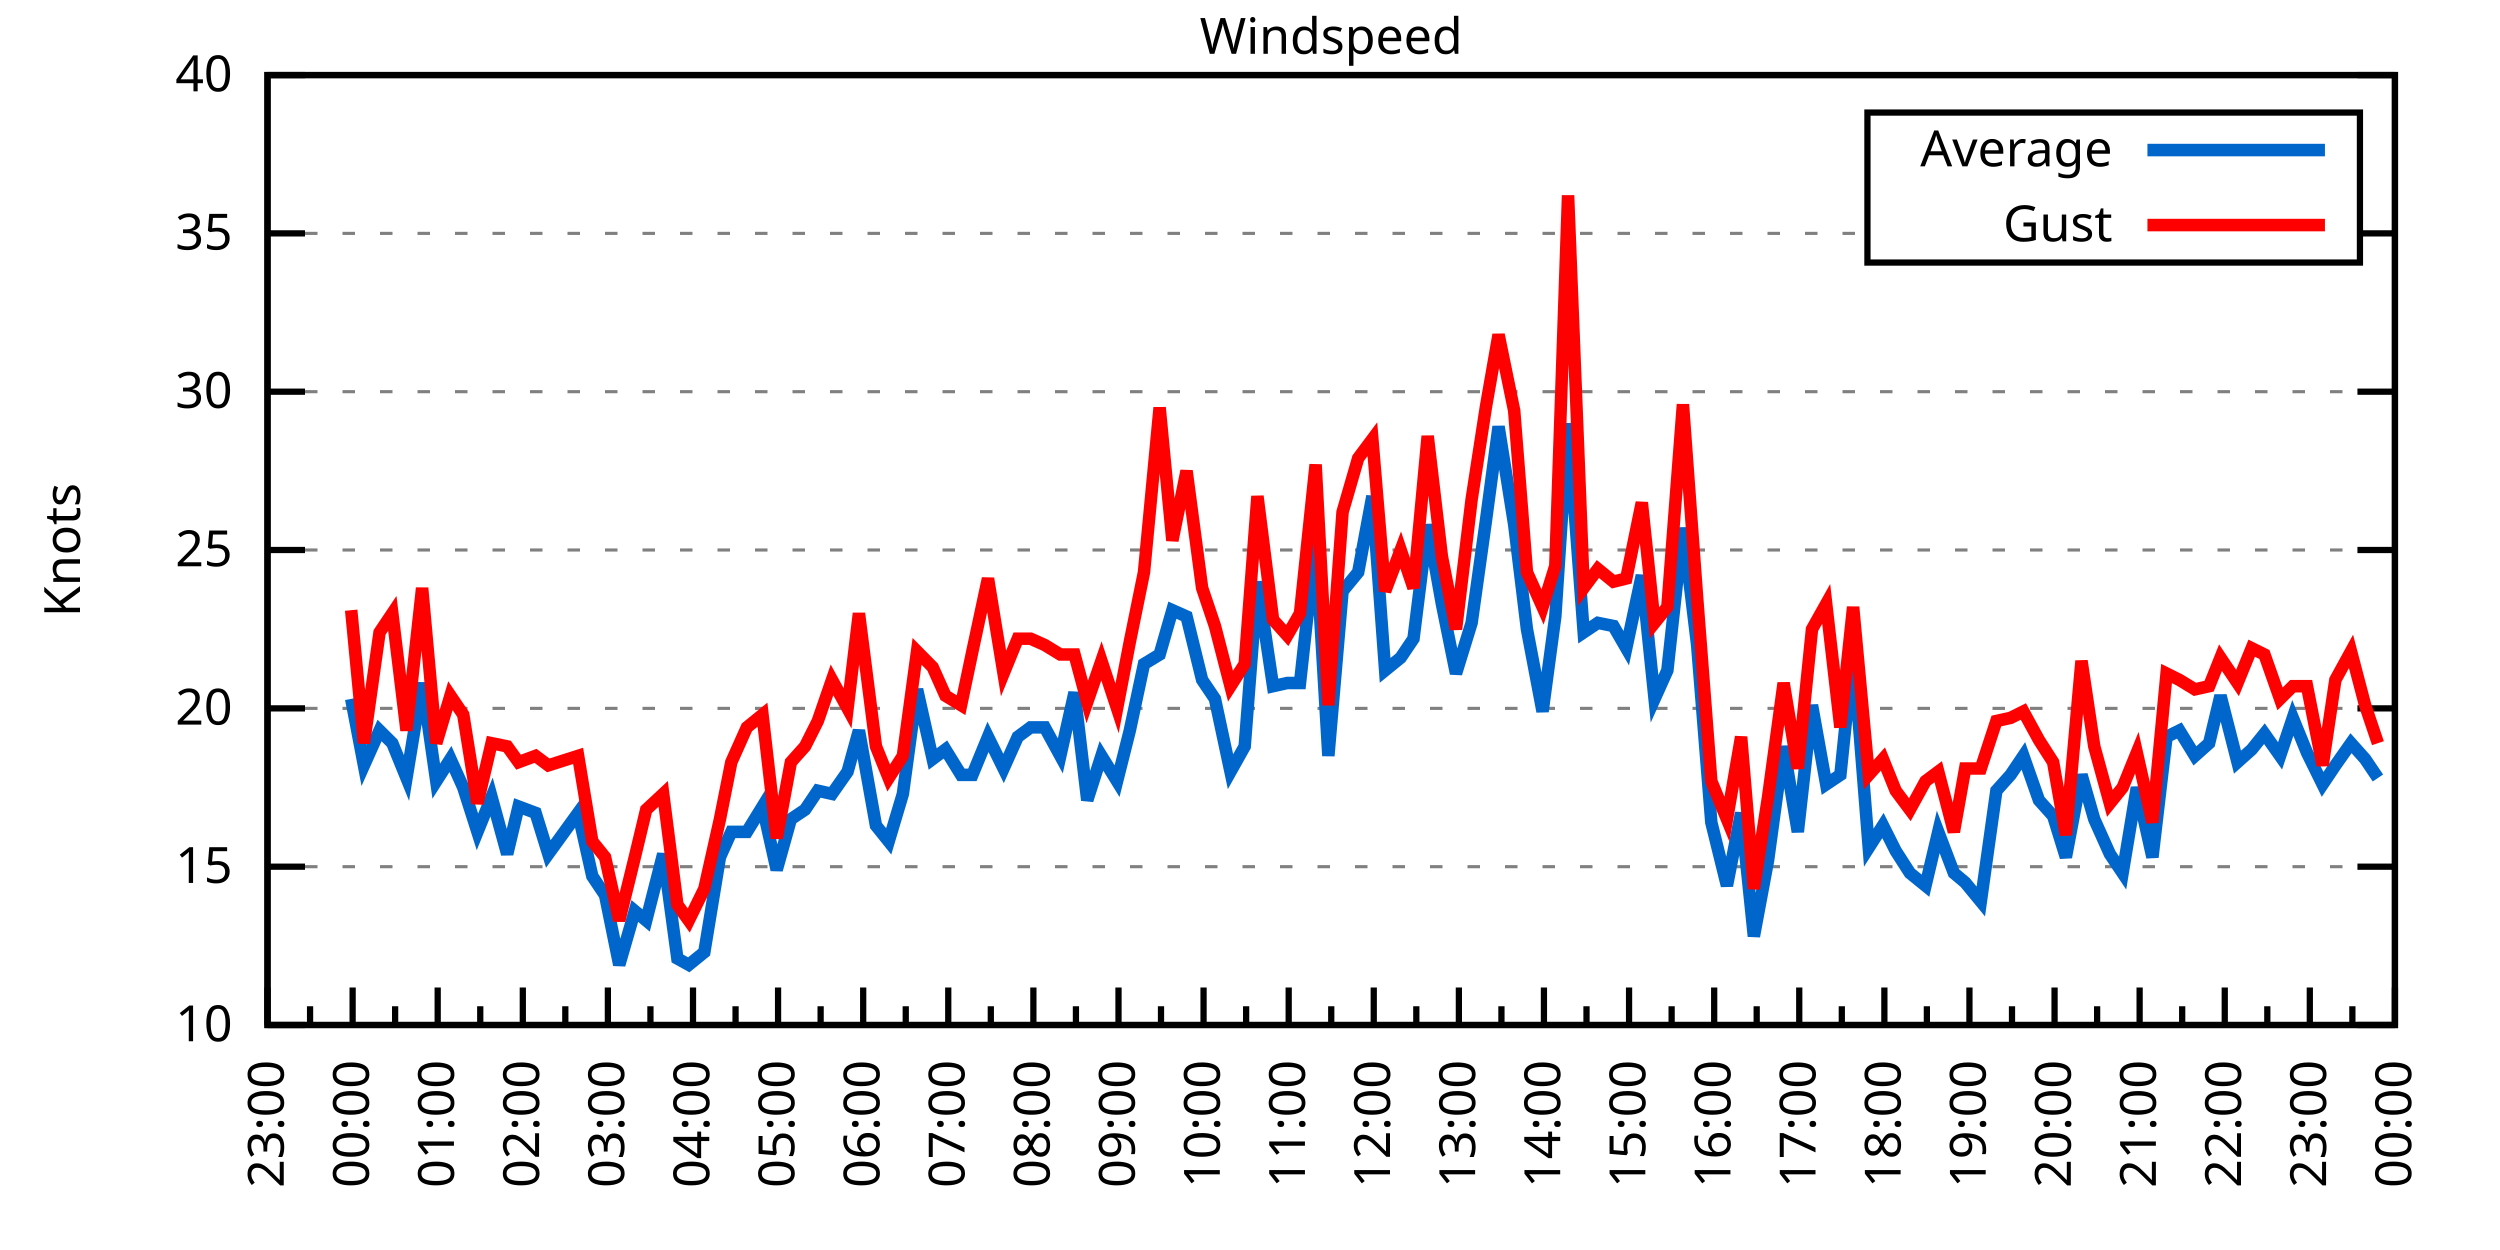
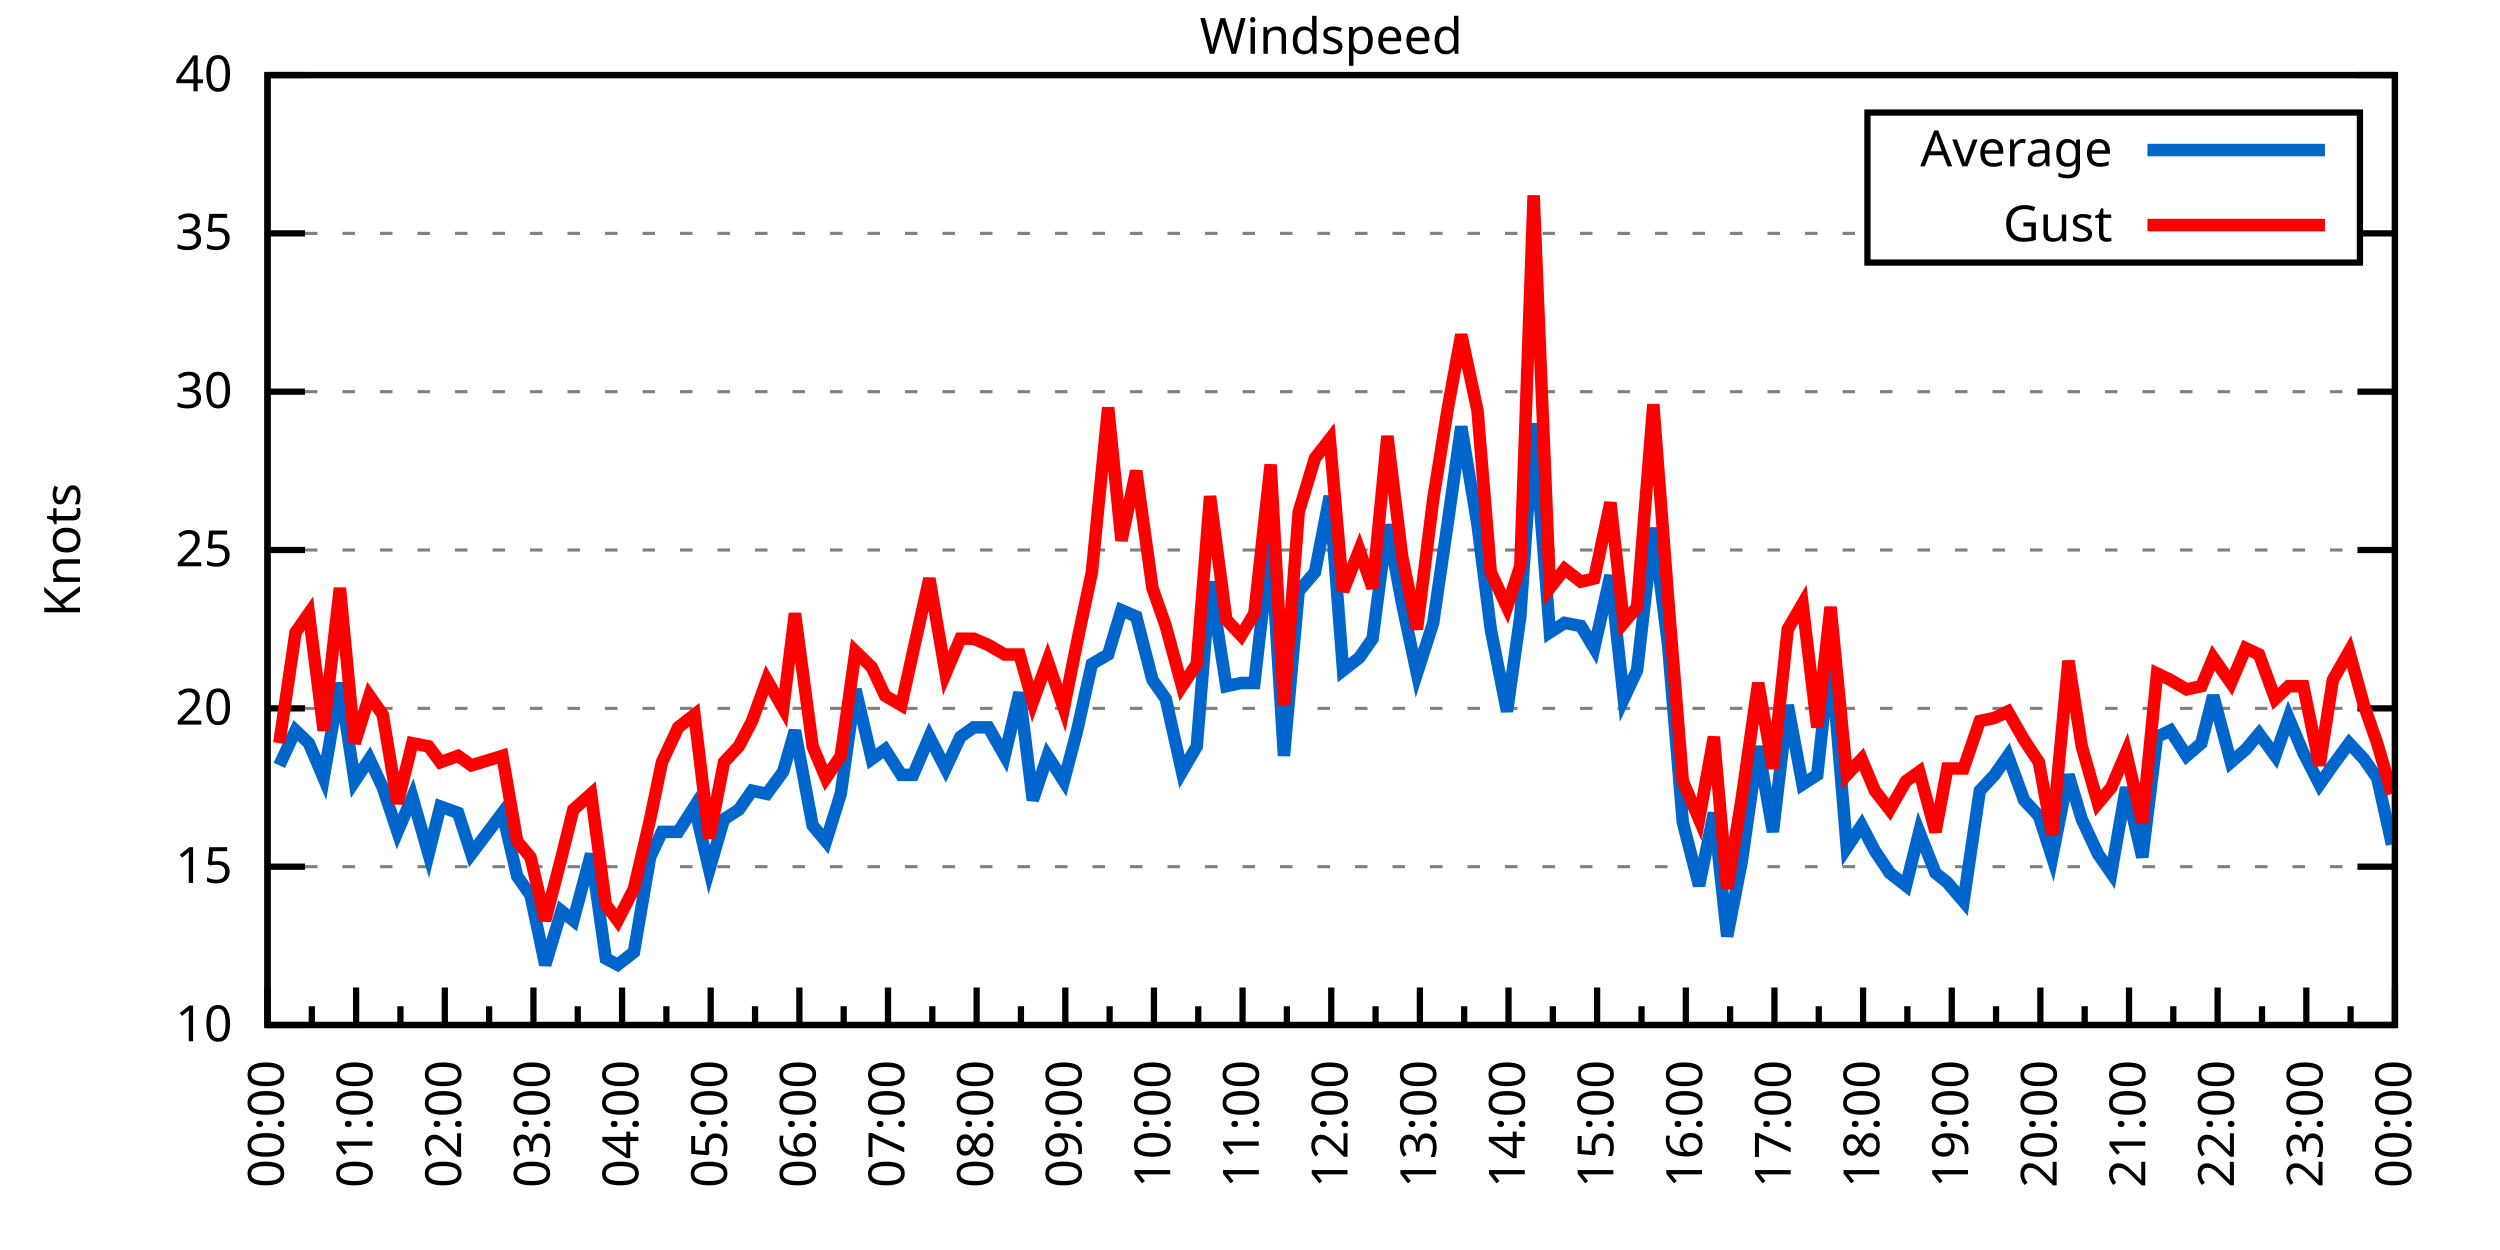
<svg xmlns="http://www.w3.org/2000/svg" xmlns:xlink="http://www.w3.org/1999/xlink" width="400" height="200" viewBox="0 0 400 200">
  <g id="gnuplot_canvas">
    <rect x="0" y="0" width="400" height="200" fill="none" />
    <defs>
      <circle id="gpDot" r="0.5" stroke-width="0.5" stroke="currentColor" />
      <path id="gpPt0" stroke-width="0.333" stroke="currentColor" d="M-1,0 h2 M0,-1 v2" />
      <path id="gpPt1" stroke-width="0.333" stroke="currentColor" d="M-1,-1 L1,1 M1,-1 L-1,1" />
      <path id="gpPt2" stroke-width="0.333" stroke="currentColor" d="M-1,0 L1,0 M0,-1 L0,1 M-1,-1 L1,1 M-1,1 L1,-1" />
      <rect id="gpPt3" stroke-width="0.333" stroke="currentColor" x="-1" y="-1" width="2" height="2" />
      <rect id="gpPt4" stroke-width="0.333" stroke="currentColor" fill="currentColor" x="-1" y="-1" width="2" height="2" />
      <circle id="gpPt5" stroke-width="0.333" stroke="currentColor" cx="0" cy="0" r="1" />
      <use xlink:href="#gpPt5" id="gpPt6" fill="currentColor" stroke="none" />
      <path id="gpPt7" stroke-width="0.333" stroke="currentColor" d="M0,-1.33 L-1.33,0.67 L1.33,0.67 z" />
      <use xlink:href="#gpPt7" id="gpPt8" fill="currentColor" stroke="none" />
      <use xlink:href="#gpPt7" id="gpPt9" stroke="currentColor" transform="rotate(180)" />
      <use xlink:href="#gpPt9" id="gpPt10" fill="currentColor" stroke="none" />
      <use xlink:href="#gpPt3" id="gpPt11" stroke="currentColor" transform="rotate(45)" />
      <use xlink:href="#gpPt11" id="gpPt12" fill="currentColor" stroke="none" />
      <path id="gpPt13" stroke-width="0.333" stroke="currentColor" d="M0,1.330 L1.265,0.411 L0.782,-1.067 L-0.782,-1.076 L-1.265,0.411 z" />
      <use xlink:href="#gpPt13" id="gpPt14" fill="currentColor" stroke="none" />
      <filter id="textbox" filterUnits="objectBoundingBox" x="0" y="0" height="1" width="1">
        <feFlood flood-color="white" flood-opacity="1" result="bgnd" />
        <feComposite in="SourceGraphic" in2="bgnd" operator="atop" />
      </filter>
      <filter id="greybox" filterUnits="objectBoundingBox" x="0" y="0" height="1" width="1">
        <feFlood flood-color="lightgrey" flood-opacity="1" result="grey" />
        <feComposite in="SourceGraphic" in2="grey" operator="atop" />
      </filter>
    </defs>
    <g fill="none" color="white" stroke="currentColor" stroke-width="1.00" stroke-linecap="butt" stroke-linejoin="miter">
</g>
    <g fill="none" color="black" stroke="currentColor" stroke-width="1.00" stroke-linecap="butt" stroke-linejoin="miter">
      <g stroke="none" shape-rendering="crispEdges">
        <polygon fill="rgb(255, 255, 255)" points="42.80,164.00 383.18,164.00 383.18,12.02 42.80,12.02 " />
      </g>
    </g>
    <g fill="none" color="black" stroke="currentColor" stroke-width="1.00" stroke-linecap="butt" stroke-linejoin="miter">
</g>
    <g fill="none" color="black" stroke="black" stroke-width="0.50" stroke-linecap="butt" stroke-linejoin="miter">
</g>
    <g fill="none" color="gray" stroke="currentColor" stroke-width="0.50" stroke-linecap="butt" stroke-linejoin="miter">
      <path stroke="gray" stroke-dasharray="2,4" class="gridline" d="M42.80,164.00 L383.19,164.00  " />
    </g>
    <g fill="none" color="gray" stroke="gray" stroke-width="1.00" stroke-linecap="butt" stroke-linejoin="miter">
</g>
    <g fill="none" color="black" stroke="currentColor" stroke-width="1.00" stroke-linecap="butt" stroke-linejoin="miter">
      <path stroke="black" d="M42.80,164.00 L48.80,164.00 M383.19,164.00 L377.19,164.00  " />
      <g transform="translate(37.20,166.60)" stroke="none" fill="black" font-family="Sans" font-size="8.00" text-anchor="end">
        <text>
          <tspan font-family="Sans"> 10</tspan>
        </text>
      </g>
    </g>
    <g fill="none" color="black" stroke="currentColor" stroke-width="1.00" stroke-linecap="butt" stroke-linejoin="miter">
</g>
    <g fill="none" color="black" stroke="black" stroke-width="0.50" stroke-linecap="butt" stroke-linejoin="miter">
</g>
    <g fill="none" color="gray" stroke="currentColor" stroke-width="0.50" stroke-linecap="butt" stroke-linejoin="miter">
      <path stroke="gray" stroke-dasharray="2,4" class="gridline" d="M42.80,138.67 L383.19,138.67  " />
    </g>
    <g fill="none" color="gray" stroke="gray" stroke-width="1.00" stroke-linecap="butt" stroke-linejoin="miter">
</g>
    <g fill="none" color="black" stroke="currentColor" stroke-width="1.00" stroke-linecap="butt" stroke-linejoin="miter">
      <path stroke="black" d="M42.80,138.67 L48.80,138.67 M383.19,138.67 L377.19,138.67  " />
      <g transform="translate(37.20,141.27)" stroke="none" fill="black" font-family="Sans" font-size="8.00" text-anchor="end">
        <text>
          <tspan font-family="Sans"> 15</tspan>
        </text>
      </g>
    </g>
    <g fill="none" color="black" stroke="currentColor" stroke-width="1.00" stroke-linecap="butt" stroke-linejoin="miter">
</g>
    <g fill="none" color="black" stroke="black" stroke-width="0.50" stroke-linecap="butt" stroke-linejoin="miter">
</g>
    <g fill="none" color="gray" stroke="currentColor" stroke-width="0.50" stroke-linecap="butt" stroke-linejoin="miter">
      <path stroke="gray" stroke-dasharray="2,4" class="gridline" d="M42.80,113.34 L383.19,113.34  " />
    </g>
    <g fill="none" color="gray" stroke="gray" stroke-width="1.00" stroke-linecap="butt" stroke-linejoin="miter">
</g>
    <g fill="none" color="black" stroke="currentColor" stroke-width="1.00" stroke-linecap="butt" stroke-linejoin="miter">
      <path stroke="black" d="M42.80,113.34 L48.80,113.34 M383.19,113.34 L377.19,113.34  " />
      <g transform="translate(37.20,115.94)" stroke="none" fill="black" font-family="Sans" font-size="8.00" text-anchor="end">
        <text>
          <tspan font-family="Sans"> 20</tspan>
        </text>
      </g>
    </g>
    <g fill="none" color="black" stroke="currentColor" stroke-width="1.00" stroke-linecap="butt" stroke-linejoin="miter">
</g>
    <g fill="none" color="black" stroke="black" stroke-width="0.50" stroke-linecap="butt" stroke-linejoin="miter">
</g>
    <g fill="none" color="gray" stroke="currentColor" stroke-width="0.50" stroke-linecap="butt" stroke-linejoin="miter">
      <path stroke="gray" stroke-dasharray="2,4" class="gridline" d="M42.80,88.00 L383.19,88.00  " />
    </g>
    <g fill="none" color="gray" stroke="gray" stroke-width="1.00" stroke-linecap="butt" stroke-linejoin="miter">
</g>
    <g fill="none" color="black" stroke="currentColor" stroke-width="1.00" stroke-linecap="butt" stroke-linejoin="miter">
      <path stroke="black" d="M42.80,88.00 L48.80,88.00 M383.19,88.00 L377.19,88.00  " />
      <g transform="translate(37.20,90.60)" stroke="none" fill="black" font-family="Sans" font-size="8.00" text-anchor="end">
        <text>
          <tspan font-family="Sans"> 25</tspan>
        </text>
      </g>
    </g>
    <g fill="none" color="black" stroke="currentColor" stroke-width="1.00" stroke-linecap="butt" stroke-linejoin="miter">
</g>
    <g fill="none" color="black" stroke="black" stroke-width="0.50" stroke-linecap="butt" stroke-linejoin="miter">
</g>
    <g fill="none" color="gray" stroke="currentColor" stroke-width="0.50" stroke-linecap="butt" stroke-linejoin="miter">
      <path stroke="gray" stroke-dasharray="2,4" class="gridline" d="M42.80,62.67 L383.19,62.67  " />
    </g>
    <g fill="none" color="gray" stroke="gray" stroke-width="1.00" stroke-linecap="butt" stroke-linejoin="miter">
</g>
    <g fill="none" color="black" stroke="currentColor" stroke-width="1.00" stroke-linecap="butt" stroke-linejoin="miter">
      <path stroke="black" d="M42.80,62.67 L48.80,62.67 M383.19,62.67 L377.19,62.67  " />
      <g transform="translate(37.20,65.27)" stroke="none" fill="black" font-family="Sans" font-size="8.00" text-anchor="end">
        <text>
          <tspan font-family="Sans"> 30</tspan>
        </text>
      </g>
    </g>
    <g fill="none" color="black" stroke="currentColor" stroke-width="1.00" stroke-linecap="butt" stroke-linejoin="miter">
</g>
    <g fill="none" color="black" stroke="black" stroke-width="0.50" stroke-linecap="butt" stroke-linejoin="miter">
</g>
    <g fill="none" color="gray" stroke="currentColor" stroke-width="0.50" stroke-linecap="butt" stroke-linejoin="miter">
      <path stroke="gray" stroke-dasharray="2,4" class="gridline" d="M42.80,37.34 L298.79,37.34 M377.59,37.34 L383.19,37.34  " />
    </g>
    <g fill="none" color="gray" stroke="gray" stroke-width="1.00" stroke-linecap="butt" stroke-linejoin="miter">
</g>
    <g fill="none" color="black" stroke="currentColor" stroke-width="1.00" stroke-linecap="butt" stroke-linejoin="miter">
      <path stroke="black" d="M42.80,37.34 L48.80,37.34 M383.19,37.34 L377.19,37.34  " />
      <g transform="translate(37.20,39.94)" stroke="none" fill="black" font-family="Sans" font-size="8.00" text-anchor="end">
        <text>
          <tspan font-family="Sans"> 35</tspan>
        </text>
      </g>
    </g>
    <g fill="none" color="black" stroke="currentColor" stroke-width="1.00" stroke-linecap="butt" stroke-linejoin="miter">
</g>
    <g fill="none" color="black" stroke="black" stroke-width="0.50" stroke-linecap="butt" stroke-linejoin="miter">
</g>
    <g fill="none" color="gray" stroke="currentColor" stroke-width="0.50" stroke-linecap="butt" stroke-linejoin="miter">
      <path stroke="gray" stroke-dasharray="2,4" class="gridline" d="M42.80,12.01 L383.19,12.01  " />
    </g>
    <g fill="none" color="gray" stroke="gray" stroke-width="1.00" stroke-linecap="butt" stroke-linejoin="miter">
</g>
    <g fill="none" color="black" stroke="currentColor" stroke-width="1.00" stroke-linecap="butt" stroke-linejoin="miter">
      <path stroke="black" d="M42.80,12.01 L48.80,12.01 M383.19,12.01 L377.19,12.01  " />
      <g transform="translate(37.20,14.61)" stroke="none" fill="black" font-family="Sans" font-size="8.00" text-anchor="end">
        <text>
          <tspan font-family="Sans"> 40</tspan>
        </text>
      </g>
    </g>
    <g fill="none" color="black" stroke="currentColor" stroke-width="1.00" stroke-linecap="butt" stroke-linejoin="miter">
      <path stroke="black" d="M42.80,164.00 L42.80,158.00  " />
      <g transform="translate(45.40,169.60) rotate(270)" stroke="none" fill="black" font-family="Sans" font-size="8.00" text-anchor="end">
        <text>
+           <tspan font-family="Sans">00:00</tspan>
+         </text>
+       </g>
+     </g>
+     <g fill="none" color="black" stroke="currentColor" stroke-width="1.00" stroke-linecap="butt" stroke-linejoin="miter">
+       <path stroke="black" d="M49.89,164.00 L49.89,161.00 M56.98,164.00 L56.98,158.00  " />
+       <g transform="translate(59.58,169.60) rotate(270)" stroke="none" fill="black" font-family="Sans" font-size="8.00" text-anchor="end">
+         <text>
+           <tspan font-family="Sans">01:00</tspan>
+         </text>
+       </g>
+     </g>
+     <g fill="none" color="black" stroke="currentColor" stroke-width="1.00" stroke-linecap="butt" stroke-linejoin="miter">
+       <path stroke="black" d="M64.07,164.00 L64.07,161.00 M71.17,164.00 L71.17,158.00  " />
+       <g transform="translate(73.77,169.60) rotate(270)" stroke="none" fill="black" font-family="Sans" font-size="8.00" text-anchor="end">
+         <text>
+           <tspan font-family="Sans">02:00</tspan>
+         </text>
+       </g>
+     </g>
+     <g fill="none" color="black" stroke="currentColor" stroke-width="1.00" stroke-linecap="butt" stroke-linejoin="miter">
+       <path stroke="black" d="M78.26,164.00 L78.26,161.00 M85.35,164.00 L85.35,158.00  " />
+       <g transform="translate(87.95,169.60) rotate(270)" stroke="none" fill="black" font-family="Sans" font-size="8.00" text-anchor="end">
+         <text>
+           <tspan font-family="Sans">03:00</tspan>
+         </text>
+       </g>
+     </g>
+     <g fill="none" color="black" stroke="currentColor" stroke-width="1.00" stroke-linecap="butt" stroke-linejoin="miter">
+       <path stroke="black" d="M92.44,164.00 L92.44,161.00 M99.53,164.00 L99.53,158.00  " />
+       <g transform="translate(102.13,169.60) rotate(270)" stroke="none" fill="black" font-family="Sans" font-size="8.00" text-anchor="end">
+         <text>
+           <tspan font-family="Sans">04:00</tspan>
+         </text>
+       </g>
+     </g>
+     <g fill="none" color="black" stroke="currentColor" stroke-width="1.00" stroke-linecap="butt" stroke-linejoin="miter">
+       <path stroke="black" d="M106.62,164.00 L106.62,161.00 M113.71,164.00 L113.71,158.00  " />
+       <g transform="translate(116.31,169.60) rotate(270)" stroke="none" fill="black" font-family="Sans" font-size="8.00" text-anchor="end">
+         <text>
+           <tspan font-family="Sans">05:00</tspan>
+         </text>
+       </g>
+     </g>
+     <g fill="none" color="black" stroke="currentColor" stroke-width="1.00" stroke-linecap="butt" stroke-linejoin="miter">
+       <path stroke="black" d="M120.81,164.00 L120.81,161.00 M127.90,164.00 L127.90,158.00  " />
+       <g transform="translate(130.50,169.60) rotate(270)" stroke="none" fill="black" font-family="Sans" font-size="8.00" text-anchor="end">
+         <text>
+           <tspan font-family="Sans">06:00</tspan>
+         </text>
+       </g>
+     </g>
+     <g fill="none" color="black" stroke="currentColor" stroke-width="1.00" stroke-linecap="butt" stroke-linejoin="miter">
+       <path stroke="black" d="M134.99,164.00 L134.99,161.00 M142.08,164.00 L142.08,158.00  " />
+       <g transform="translate(144.68,169.60) rotate(270)" stroke="none" fill="black" font-family="Sans" font-size="8.00" text-anchor="end">
+         <text>
+           <tspan font-family="Sans">07:00</tspan>
+         </text>
+       </g>
+     </g>
+     <g fill="none" color="black" stroke="currentColor" stroke-width="1.00" stroke-linecap="butt" stroke-linejoin="miter">
+       <path stroke="black" d="M149.17,164.00 L149.17,161.00 M156.26,164.00 L156.26,158.00  " />
+       <g transform="translate(158.86,169.60) rotate(270)" stroke="none" fill="black" font-family="Sans" font-size="8.00" text-anchor="end">
+         <text>
+           <tspan font-family="Sans">08:00</tspan>
+         </text>
+       </g>
+     </g>
+     <g fill="none" color="black" stroke="currentColor" stroke-width="1.00" stroke-linecap="butt" stroke-linejoin="miter">
+       <path stroke="black" d="M163.35,164.00 L163.35,161.00 M170.45,164.00 L170.45,158.00  " />
+       <g transform="translate(173.05,169.60) rotate(270)" stroke="none" fill="black" font-family="Sans" font-size="8.00" text-anchor="end">
+         <text>
+           <tspan font-family="Sans">09:00</tspan>
+         </text>
+       </g>
+     </g>
+     <g fill="none" color="black" stroke="currentColor" stroke-width="1.00" stroke-linecap="butt" stroke-linejoin="miter">
+       <path stroke="black" d="M177.54,164.00 L177.54,161.00 M184.63,164.00 L184.63,158.00  " />
+       <g transform="translate(187.23,169.60) rotate(270)" stroke="none" fill="black" font-family="Sans" font-size="8.00" text-anchor="end">
+         <text>
+           <tspan font-family="Sans">10:00</tspan>
+         </text>
+       </g>
+     </g>
+     <g fill="none" color="black" stroke="currentColor" stroke-width="1.00" stroke-linecap="butt" stroke-linejoin="miter">
+       <path stroke="black" d="M191.72,164.00 L191.72,161.00 M198.81,164.00 L198.81,158.00  " />
+       <g transform="translate(201.41,169.60) rotate(270)" stroke="none" fill="black" font-family="Sans" font-size="8.00" text-anchor="end">
+         <text>
+           <tspan font-family="Sans">11:00</tspan>
+         </text>
+       </g>
+     </g>
+     <g fill="none" color="black" stroke="currentColor" stroke-width="1.00" stroke-linecap="butt" stroke-linejoin="miter">
+       <path stroke="black" d="M205.90,164.00 L205.90,161.00 M213.00,164.00 L213.00,158.00  " />
+       <g transform="translate(215.60,169.60) rotate(270)" stroke="none" fill="black" font-family="Sans" font-size="8.00" text-anchor="end">
+         <text>
+           <tspan font-family="Sans">12:00</tspan>
+         </text>
+       </g>
+     </g>
+     <g fill="none" color="black" stroke="currentColor" stroke-width="1.00" stroke-linecap="butt" stroke-linejoin="miter">
+       <path stroke="black" d="M220.09,164.00 L220.09,161.00 M227.18,164.00 L227.18,158.00  " />
+       <g transform="translate(229.78,169.60) rotate(270)" stroke="none" fill="black" font-family="Sans" font-size="8.00" text-anchor="end">
+         <text>
+           <tspan font-family="Sans">13:00</tspan>
+         </text>
+       </g>
+     </g>
+     <g fill="none" color="black" stroke="currentColor" stroke-width="1.00" stroke-linecap="butt" stroke-linejoin="miter">
+       <path stroke="black" d="M234.27,164.00 L234.27,161.00 M241.36,164.00 L241.36,158.00  " />
+       <g transform="translate(243.96,169.60) rotate(270)" stroke="none" fill="black" font-family="Sans" font-size="8.00" text-anchor="end">
+         <text>
+           <tspan font-family="Sans">14:00</tspan>
+         </text>
+       </g>
+     </g>
+     <g fill="none" color="black" stroke="currentColor" stroke-width="1.00" stroke-linecap="butt" stroke-linejoin="miter">
+       <path stroke="black" d="M248.45,164.00 L248.45,161.00 M255.54,164.00 L255.54,158.00  " />
+       <g transform="translate(258.14,169.60) rotate(270)" stroke="none" fill="black" font-family="Sans" font-size="8.00" text-anchor="end">
+         <text>
+           <tspan font-family="Sans">15:00</tspan>
+         </text>
+       </g>
+     </g>
+     <g fill="none" color="black" stroke="currentColor" stroke-width="1.00" stroke-linecap="butt" stroke-linejoin="miter">
+       <path stroke="black" d="M262.64,164.00 L262.64,161.00 M269.73,164.00 L269.73,158.00  " />
+       <g transform="translate(272.33,169.60) rotate(270)" stroke="none" fill="black" font-family="Sans" font-size="8.00" text-anchor="end">
+         <text>
+           <tspan font-family="Sans">16:00</tspan>
+         </text>
+       </g>
+     </g>
+     <g fill="none" color="black" stroke="currentColor" stroke-width="1.00" stroke-linecap="butt" stroke-linejoin="miter">
+       <path stroke="black" d="M276.82,164.00 L276.82,161.00 M283.91,164.00 L283.91,158.00  " />
+       <g transform="translate(286.51,169.60) rotate(270)" stroke="none" fill="black" font-family="Sans" font-size="8.00" text-anchor="end">
+         <text>
+           <tspan font-family="Sans">17:00</tspan>
+         </text>
+       </g>
+     </g>
+     <g fill="none" color="black" stroke="currentColor" stroke-width="1.00" stroke-linecap="butt" stroke-linejoin="miter">
+       <path stroke="black" d="M291.00,164.00 L291.00,161.00 M298.09,164.00 L298.09,158.00  " />
+       <g transform="translate(300.69,169.60) rotate(270)" stroke="none" fill="black" font-family="Sans" font-size="8.00" text-anchor="end">
+         <text>
+           <tspan font-family="Sans">18:00</tspan>
+         </text>
+       </g>
+     </g>
+     <g fill="none" color="black" stroke="currentColor" stroke-width="1.00" stroke-linecap="butt" stroke-linejoin="miter">
+       <path stroke="black" d="M305.18,164.00 L305.18,161.00 M312.28,164.00 L312.28,158.00  " />
+       <g transform="translate(314.88,169.60) rotate(270)" stroke="none" fill="black" font-family="Sans" font-size="8.00" text-anchor="end">
+         <text>
+           <tspan font-family="Sans">19:00</tspan>
+         </text>
+       </g>
+     </g>
+     <g fill="none" color="black" stroke="currentColor" stroke-width="1.00" stroke-linecap="butt" stroke-linejoin="miter">
+       <path stroke="black" d="M319.37,164.00 L319.37,161.00 M326.46,164.00 L326.46,158.00  " />
+       <g transform="translate(329.06,169.60) rotate(270)" stroke="none" fill="black" font-family="Sans" font-size="8.00" text-anchor="end">
+         <text>
+           <tspan font-family="Sans">20:00</tspan>
+         </text>
+       </g>
+     </g>
+     <g fill="none" color="black" stroke="currentColor" stroke-width="1.00" stroke-linecap="butt" stroke-linejoin="miter">
+       <path stroke="black" d="M333.55,164.00 L333.55,161.00 M340.64,164.00 L340.64,158.00  " />
+       <g transform="translate(343.24,169.60) rotate(270)" stroke="none" fill="black" font-family="Sans" font-size="8.00" text-anchor="end">
+         <text>
+           <tspan font-family="Sans">21:00</tspan>
+         </text>
+       </g>
+     </g>
+     <g fill="none" color="black" stroke="currentColor" stroke-width="1.00" stroke-linecap="butt" stroke-linejoin="miter">
+       <path stroke="black" d="M347.73,164.00 L347.73,161.00 M354.82,164.00 L354.82,158.00  " />
+       <g transform="translate(357.42,169.60) rotate(270)" stroke="none" fill="black" font-family="Sans" font-size="8.00" text-anchor="end">
+         <text>
+           <tspan font-family="Sans">22:00</tspan>
+         </text>
+       </g>
+     </g>
+     <g fill="none" color="black" stroke="currentColor" stroke-width="1.00" stroke-linecap="butt" stroke-linejoin="miter">
+       <path stroke="black" d="M361.92,164.00 L361.92,161.00 M369.01,164.00 L369.01,158.00  " />
+       <g transform="translate(371.61,169.60) rotate(270)" stroke="none" fill="black" font-family="Sans" font-size="8.00" text-anchor="end">
+         <text>
          <tspan font-family="Sans">23:00</tspan>
        </text>
      </g>
    </g>
    <g fill="none" color="black" stroke="currentColor" stroke-width="1.00" stroke-linecap="butt" stroke-linejoin="miter">
-       <path stroke="black" d="M49.61,164.00 L49.61,161.00 M56.42,164.00 L56.42,158.00  " />
-       <g transform="translate(59.02,169.60) rotate(270)" stroke="none" fill="black" font-family="Sans" font-size="8.00" text-anchor="end">
-         <text>
-           <tspan font-family="Sans">00:00</tspan>
-         </text>
-       </g>
-     </g>
-     <g fill="none" color="black" stroke="currentColor" stroke-width="1.00" stroke-linecap="butt" stroke-linejoin="miter">
-       <path stroke="black" d="M63.22,164.00 L63.22,161.00 M70.03,164.00 L70.03,158.00  " />
-       <g transform="translate(72.63,169.60) rotate(270)" stroke="none" fill="black" font-family="Sans" font-size="8.00" text-anchor="end">
-         <text>
-           <tspan font-family="Sans">01:00</tspan>
-         </text>
-       </g>
-     </g>
-     <g fill="none" color="black" stroke="currentColor" stroke-width="1.00" stroke-linecap="butt" stroke-linejoin="miter">
-       <path stroke="black" d="M76.84,164.00 L76.84,161.00 M83.65,164.00 L83.65,158.00  " />
-       <g transform="translate(86.25,169.60) rotate(270)" stroke="none" fill="black" font-family="Sans" font-size="8.00" text-anchor="end">
-         <text>
-           <tspan font-family="Sans">02:00</tspan>
-         </text>
-       </g>
-     </g>
-     <g fill="none" color="black" stroke="currentColor" stroke-width="1.00" stroke-linecap="butt" stroke-linejoin="miter">
-       <path stroke="black" d="M90.45,164.00 L90.45,161.00 M97.26,164.00 L97.26,158.00  " />
-       <g transform="translate(99.86,169.60) rotate(270)" stroke="none" fill="black" font-family="Sans" font-size="8.00" text-anchor="end">
-         <text>
-           <tspan font-family="Sans">03:00</tspan>
-         </text>
-       </g>
-     </g>
-     <g fill="none" color="black" stroke="currentColor" stroke-width="1.00" stroke-linecap="butt" stroke-linejoin="miter">
-       <path stroke="black" d="M104.07,164.00 L104.07,161.00 M110.88,164.00 L110.88,158.00  " />
-       <g transform="translate(113.48,169.60) rotate(270)" stroke="none" fill="black" font-family="Sans" font-size="8.00" text-anchor="end">
-         <text>
-           <tspan font-family="Sans">04:00</tspan>
-         </text>
-       </g>
-     </g>
-     <g fill="none" color="black" stroke="currentColor" stroke-width="1.00" stroke-linecap="butt" stroke-linejoin="miter">
-       <path stroke="black" d="M117.69,164.00 L117.69,161.00 M124.49,164.00 L124.49,158.00  " />
-       <g transform="translate(127.09,169.60) rotate(270)" stroke="none" fill="black" font-family="Sans" font-size="8.00" text-anchor="end">
-         <text>
-           <tspan font-family="Sans">05:00</tspan>
-         </text>
-       </g>
-     </g>
-     <g fill="none" color="black" stroke="currentColor" stroke-width="1.00" stroke-linecap="butt" stroke-linejoin="miter">
-       <path stroke="black" d="M131.30,164.00 L131.30,161.00 M138.11,164.00 L138.11,158.00  " />
-       <g transform="translate(140.71,169.60) rotate(270)" stroke="none" fill="black" font-family="Sans" font-size="8.00" text-anchor="end">
-         <text>
-           <tspan font-family="Sans">06:00</tspan>
-         </text>
-       </g>
-     </g>
-     <g fill="none" color="black" stroke="currentColor" stroke-width="1.00" stroke-linecap="butt" stroke-linejoin="miter">
-       <path stroke="black" d="M144.92,164.00 L144.92,161.00 M151.72,164.00 L151.72,158.00  " />
-       <g transform="translate(154.32,169.60) rotate(270)" stroke="none" fill="black" font-family="Sans" font-size="8.00" text-anchor="end">
-         <text>
-           <tspan font-family="Sans">07:00</tspan>
-         </text>
-       </g>
-     </g>
-     <g fill="none" color="black" stroke="currentColor" stroke-width="1.00" stroke-linecap="butt" stroke-linejoin="miter">
-       <path stroke="black" d="M158.53,164.00 L158.53,161.00 M165.34,164.00 L165.34,158.00  " />
-       <g transform="translate(167.94,169.60) rotate(270)" stroke="none" fill="black" font-family="Sans" font-size="8.00" text-anchor="end">
-         <text>
-           <tspan font-family="Sans">08:00</tspan>
-         </text>
-       </g>
-     </g>
-     <g fill="none" color="black" stroke="currentColor" stroke-width="1.00" stroke-linecap="butt" stroke-linejoin="miter">
-       <path stroke="black" d="M172.15,164.00 L172.15,161.00 M178.96,164.00 L178.96,158.00  " />
-       <g transform="translate(181.56,169.60) rotate(270)" stroke="none" fill="black" font-family="Sans" font-size="8.00" text-anchor="end">
-         <text>
-           <tspan font-family="Sans">09:00</tspan>
-         </text>
-       </g>
-     </g>
-     <g fill="none" color="black" stroke="currentColor" stroke-width="1.00" stroke-linecap="butt" stroke-linejoin="miter">
-       <path stroke="black" d="M185.76,164.00 L185.76,161.00 M192.57,164.00 L192.57,158.00  " />
-       <g transform="translate(195.17,169.60) rotate(270)" stroke="none" fill="black" font-family="Sans" font-size="8.00" text-anchor="end">
-         <text>
-           <tspan font-family="Sans">10:00</tspan>
-         </text>
-       </g>
-     </g>
-     <g fill="none" color="black" stroke="currentColor" stroke-width="1.00" stroke-linecap="butt" stroke-linejoin="miter">
-       <path stroke="black" d="M199.38,164.00 L199.38,161.00 M206.19,164.00 L206.19,158.00  " />
-       <g transform="translate(208.79,169.60) rotate(270)" stroke="none" fill="black" font-family="Sans" font-size="8.00" text-anchor="end">
-         <text>
-           <tspan font-family="Sans">11:00</tspan>
-         </text>
-       </g>
-     </g>
-     <g fill="none" color="black" stroke="currentColor" stroke-width="1.00" stroke-linecap="butt" stroke-linejoin="miter">
-       <path stroke="black" d="M213.00,164.00 L213.00,161.00 M219.80,164.00 L219.80,158.00  " />
-       <g transform="translate(222.40,169.60) rotate(270)" stroke="none" fill="black" font-family="Sans" font-size="8.00" text-anchor="end">
-         <text>
-           <tspan font-family="Sans">12:00</tspan>
-         </text>
-       </g>
-     </g>
-     <g fill="none" color="black" stroke="currentColor" stroke-width="1.00" stroke-linecap="butt" stroke-linejoin="miter">
-       <path stroke="black" d="M226.61,164.00 L226.61,161.00 M233.42,164.00 L233.42,158.00  " />
-       <g transform="translate(236.02,169.60) rotate(270)" stroke="none" fill="black" font-family="Sans" font-size="8.00" text-anchor="end">
-         <text>
-           <tspan font-family="Sans">13:00</tspan>
-         </text>
-       </g>
-     </g>
-     <g fill="none" color="black" stroke="currentColor" stroke-width="1.00" stroke-linecap="butt" stroke-linejoin="miter">
-       <path stroke="black" d="M240.23,164.00 L240.23,161.00 M247.03,164.00 L247.03,158.00  " />
-       <g transform="translate(249.63,169.60) rotate(270)" stroke="none" fill="black" font-family="Sans" font-size="8.00" text-anchor="end">
-         <text>
-           <tspan font-family="Sans">14:00</tspan>
-         </text>
-       </g>
-     </g>
-     <g fill="none" color="black" stroke="currentColor" stroke-width="1.00" stroke-linecap="butt" stroke-linejoin="miter">
-       <path stroke="black" d="M253.84,164.00 L253.84,161.00 M260.65,164.00 L260.65,158.00  " />
-       <g transform="translate(263.25,169.60) rotate(270)" stroke="none" fill="black" font-family="Sans" font-size="8.00" text-anchor="end">
-         <text>
-           <tspan font-family="Sans">15:00</tspan>
-         </text>
-       </g>
-     </g>
-     <g fill="none" color="black" stroke="currentColor" stroke-width="1.00" stroke-linecap="butt" stroke-linejoin="miter">
-       <path stroke="black" d="M267.46,164.00 L267.46,161.00 M274.27,164.00 L274.27,158.00  " />
-       <g transform="translate(276.87,169.60) rotate(270)" stroke="none" fill="black" font-family="Sans" font-size="8.00" text-anchor="end">
-         <text>
-           <tspan font-family="Sans">16:00</tspan>
-         </text>
-       </g>
-     </g>
-     <g fill="none" color="black" stroke="currentColor" stroke-width="1.00" stroke-linecap="butt" stroke-linejoin="miter">
-       <path stroke="black" d="M281.07,164.00 L281.07,161.00 M287.88,164.00 L287.88,158.00  " />
-       <g transform="translate(290.48,169.60) rotate(270)" stroke="none" fill="black" font-family="Sans" font-size="8.00" text-anchor="end">
-         <text>
-           <tspan font-family="Sans">17:00</tspan>
-         </text>
-       </g>
-     </g>
-     <g fill="none" color="black" stroke="currentColor" stroke-width="1.00" stroke-linecap="butt" stroke-linejoin="miter">
-       <path stroke="black" d="M294.69,164.00 L294.69,161.00 M301.50,164.00 L301.50,158.00  " />
-       <g transform="translate(304.10,169.60) rotate(270)" stroke="none" fill="black" font-family="Sans" font-size="8.00" text-anchor="end">
-         <text>
-           <tspan font-family="Sans">18:00</tspan>
-         </text>
-       </g>
-     </g>
-     <g fill="none" color="black" stroke="currentColor" stroke-width="1.00" stroke-linecap="butt" stroke-linejoin="miter">
-       <path stroke="black" d="M308.30,164.00 L308.30,161.00 M315.11,164.00 L315.11,158.00  " />
-       <g transform="translate(317.71,169.60) rotate(270)" stroke="none" fill="black" font-family="Sans" font-size="8.00" text-anchor="end">
-         <text>
-           <tspan font-family="Sans">19:00</tspan>
-         </text>
-       </g>
-     </g>
-     <g fill="none" color="black" stroke="currentColor" stroke-width="1.00" stroke-linecap="butt" stroke-linejoin="miter">
-       <path stroke="black" d="M321.92,164.00 L321.92,161.00 M328.73,164.00 L328.73,158.00  " />
-       <g transform="translate(331.33,169.60) rotate(270)" stroke="none" fill="black" font-family="Sans" font-size="8.00" text-anchor="end">
-         <text>
-           <tspan font-family="Sans">20:00</tspan>
-         </text>
-       </g>
-     </g>
-     <g fill="none" color="black" stroke="currentColor" stroke-width="1.00" stroke-linecap="butt" stroke-linejoin="miter">
-       <path stroke="black" d="M335.54,164.00 L335.54,161.00 M342.34,164.00 L342.34,158.00  " />
-       <g transform="translate(344.94,169.60) rotate(270)" stroke="none" fill="black" font-family="Sans" font-size="8.00" text-anchor="end">
-         <text>
-           <tspan font-family="Sans">21:00</tspan>
-         </text>
-       </g>
-     </g>
-     <g fill="none" color="black" stroke="currentColor" stroke-width="1.00" stroke-linecap="butt" stroke-linejoin="miter">
-       <path stroke="black" d="M349.15,164.00 L349.15,161.00 M355.96,164.00 L355.96,158.00  " />
-       <g transform="translate(358.56,169.60) rotate(270)" stroke="none" fill="black" font-family="Sans" font-size="8.00" text-anchor="end">
-         <text>
-           <tspan font-family="Sans">22:00</tspan>
-         </text>
-       </g>
-     </g>
-     <g fill="none" color="black" stroke="currentColor" stroke-width="1.00" stroke-linecap="butt" stroke-linejoin="miter">
-       <path stroke="black" d="M362.77,164.00 L362.77,161.00 M369.57,164.00 L369.57,158.00  " />
-       <g transform="translate(372.17,169.60) rotate(270)" stroke="none" fill="black" font-family="Sans" font-size="8.00" text-anchor="end">
-         <text>
-           <tspan font-family="Sans">23:00</tspan>
-         </text>
-       </g>
-     </g>
-     <g fill="none" color="black" stroke="currentColor" stroke-width="1.00" stroke-linecap="butt" stroke-linejoin="miter">
-       <path stroke="black" d="M376.38,164.00 L376.38,161.00 M383.19,164.00 L383.19,158.00  " />
+       <path stroke="black" d="M376.10,164.00 L376.10,161.00 M383.19,164.00 L383.19,158.00  " />
      <g transform="translate(385.79,169.60) rotate(270)" stroke="none" fill="black" font-family="Sans" font-size="8.00" text-anchor="end">
        <text>
          <tspan font-family="Sans">00:00</tspan>
        </text>
      </g>
    </g>
    <g fill="none" color="black" stroke="currentColor" stroke-width="1.00" stroke-linecap="butt" stroke-linejoin="miter">
</g>
    <g fill="none" color="black" stroke="currentColor" stroke-width="1.00" stroke-linecap="butt" stroke-linejoin="miter">
      <path stroke="black" d="M42.80,12.01 L42.80,164.00 L383.19,164.00 L383.19,12.01 L42.80,12.01 Z  " />
    </g>
    <g fill="none" color="black" stroke="currentColor" stroke-width="1.00" stroke-linecap="butt" stroke-linejoin="miter">
      <g transform="translate(12.80,88.01) rotate(270)" stroke="none" fill="black" font-family="Sans" font-size="8.00" text-anchor="middle">
        <text>
          <tspan font-family="Sans">Knots</tspan>
        </text>
      </g>
    </g>
    <g fill="none" color="black" stroke="currentColor" stroke-width="1.00" stroke-linecap="butt" stroke-linejoin="miter">
</g>
    <g fill="none" color="black" stroke="currentColor" stroke-width="1.00" stroke-linecap="butt" stroke-linejoin="miter">
      <path stroke="black" d="M298.79,42.01 L298.79,18.01 L377.59,18.01 L377.59,42.01 L298.79,42.01 Z  " />
    </g>
    <g id="Windspeed_plot_1">
      <g fill="none" color="white" stroke="black" stroke-width="2.00" stroke-linecap="butt" stroke-linejoin="miter">
</g>
      <g fill="none" color="black" stroke="currentColor" stroke-width="2.00" stroke-linecap="butt" stroke-linejoin="miter">
        <g transform="translate(337.99,26.61)" stroke="none" fill="black" font-family="Sans" font-size="8.00" text-anchor="end">
          <text>
            <tspan font-family="Sans">Average</tspan>
          </text>
        </g>
      </g>
      <g fill="none" color="black" stroke="currentColor" stroke-width="2.00" stroke-linecap="butt" stroke-linejoin="miter">
-         <path stroke="rgb(  0, 102, 204)" d="M343.59,24.01 L371.99,24.01 M56.19,111.82 L58.23,122.46 L60.73,116.88 L62.77,118.91 L65.04,124.48 L67.54,109.28   L69.80,124.99 L72.07,121.44 L74.12,126.00 L76.39,133.10 L78.65,127.52 L81.15,136.64 L82.97,129.04 L85.69,130.06   L87.73,136.64 L92.50,130.06 L94.77,140.19 L96.81,143.23 L99.08,154.37 L101.57,145.76 L103.39,147.28 L106.11,136.64   L108.38,153.36 L110.20,154.37 L112.69,152.35 L115.19,137.15 L117.01,133.10 L119.50,133.10 L122.00,129.04 L124.27,139.17   L126.54,131.07 L128.81,129.55 L130.85,126.51 L133.12,127.02 L135.61,123.47 L137.43,116.88 L140.15,132.08 L142.19,134.62   L144.46,127.02 L146.73,110.30 L149.23,121.44 L151.27,119.92 L153.77,123.98 L155.58,123.98 L158.08,117.90 L160.57,122.96   L162.84,117.90 L164.89,116.38 L167.16,116.38 L169.65,120.94 L171.92,110.80 L173.96,128.03 L176.23,120.94 L178.73,124.99   L180.77,116.88 L183.04,106.24 L185.54,104.72 L187.58,97.63 L189.85,98.64 L192.34,108.78 L194.39,111.82 L196.88,123.47   L199.15,119.42 L201.19,93.07 L203.69,109.79 L205.96,109.28 L208.00,109.28 L210.50,86.49 L212.54,120.94 L214.81,94.59   L217.31,91.55 L219.58,79.39 L221.62,107.26 L224.11,105.23 L226.16,102.19 L228.43,83.95 L230.70,96.62 L232.96,107.76   L235.46,99.66 L237.73,83.45 L239.77,68.25 L242.27,83.95 L244.31,100.67 L246.81,113.84 L248.85,98.64 L250.89,67.74   L253.39,101.18 L255.66,99.66 L258.15,100.16 L260.20,103.71 L262.69,92.06 L264.73,111.82 L266.78,107.26 L269.27,84.46   L271.54,103.20 L273.81,131.58 L276.31,141.71 L278.58,130.06 L280.62,149.81 L282.89,137.66 L285.38,119.42 L287.65,133.10   L289.92,112.83 L292.19,125.50 L294.46,123.98 L296.50,104.22 L299.00,135.63 L301.27,132.08 L303.31,136.14 L305.58,139.68   L308.08,141.71 L310.12,133.10 L312.62,139.68 L314.43,141.20 L316.93,144.24 L319.42,126.51 L321.69,123.98 L323.74,120.94   L326.23,128.03 L328.50,130.56 L330.54,137.15 L333.04,123.98 L335.08,131.07 L337.58,136.64 L339.62,139.68 L341.89,126.00   L344.39,137.15 L346.65,117.90 L348.70,116.88 L351.19,120.94 L353.46,118.91 L355.28,111.31 L358.00,121.95 L360.27,119.92   L362.31,117.39 L364.81,120.94 L366.85,114.86 L369.12,120.43 L371.62,125.50 L373.66,122.46 L376.16,118.91 L378.42,121.44   L380.47,124.48  " />
+         <path stroke="rgb(  0, 102, 204)" d="M343.59,24.01 L371.99,24.01 M44.69,122.46 L47.29,116.88 L49.42,118.91 L51.78,124.48 L54.38,109.28 L56.75,124.99   L59.11,121.44 L61.24,126.00 L63.60,133.10 L65.97,127.52 L68.57,136.64 L70.46,129.04 L73.29,130.06 L75.42,136.64   L80.38,130.06 L82.75,140.19 L84.88,143.23 L87.24,154.37 L89.84,145.76 L91.73,147.28 L94.57,136.64 L96.93,153.36   L98.82,154.37 L101.42,152.35 L104.02,137.15 L105.91,133.10 L108.51,133.10 L111.11,129.04 L113.48,139.17 L115.84,131.07   L118.21,129.55 L120.33,126.51 L122.70,127.02 L125.30,123.47 L127.19,116.88 L130.02,132.08 L132.15,134.62 L134.52,127.02   L136.88,110.30 L139.48,121.44 L141.61,119.92 L144.21,123.98 L146.10,123.98 L148.70,117.90 L151.30,122.96 L153.66,117.90   L155.79,116.38 L158.15,116.38 L160.75,120.94 L163.12,110.80 L165.25,128.03 L167.61,120.94 L170.21,124.99 L172.34,116.88   L174.70,106.24 L177.30,104.72 L179.43,97.63 L181.79,98.64 L184.39,108.78 L186.52,111.82 L189.12,123.47 L191.48,119.42   L193.61,93.07 L196.21,109.79 L198.58,109.28 L200.70,109.28 L203.30,86.49 L205.43,120.94 L207.79,94.59 L210.39,91.55   L212.76,79.39 L214.89,107.26 L217.49,105.23 L219.61,102.19 L221.98,83.95 L224.34,96.62 L226.71,107.76 L229.31,99.66   L231.67,83.45 L233.80,68.25 L236.40,83.95 L238.52,100.67 L241.12,113.84 L243.25,98.64 L245.38,67.74 L247.98,101.18   L250.34,99.66 L252.94,100.16 L255.07,103.71 L257.67,92.06 L259.80,111.82 L261.93,107.26 L264.53,84.46 L266.89,103.20   L269.25,131.58 L271.85,141.71 L274.22,130.06 L276.35,149.81 L278.71,137.66 L281.31,119.42 L283.67,133.10 L286.04,112.83   L288.40,125.50 L290.76,123.98 L292.89,104.22 L295.49,135.63 L297.86,132.08 L299.98,136.14 L302.35,139.68 L304.95,141.71   L307.08,133.10 L309.68,139.68 L311.57,141.20 L314.17,144.24 L316.77,126.51 L319.13,123.98 L321.26,120.94 L323.86,128.03   L326.22,130.56 L328.35,137.15 L330.95,123.98 L333.08,131.07 L335.68,136.64 L337.80,139.68 L340.17,126.00 L342.77,137.15   L345.13,117.90 L347.26,116.88 L349.86,120.94 L352.22,118.91 L354.12,111.31 L356.95,121.95 L359.32,119.92 L361.44,117.39   L364.04,120.94 L366.17,114.86 L368.53,120.43 L371.13,125.50 L373.26,122.46 L375.86,118.91 L378.23,121.44 L380.35,124.48   L382.72,135.12  " />
      </g>
    </g>
    <g id="Windspeed_plot_2">
      <g fill="none" color="black" stroke="currentColor" stroke-width="2.00" stroke-linecap="butt" stroke-linejoin="miter">
        <g transform="translate(337.99,38.61)" stroke="none" fill="black" font-family="Sans" font-size="8.00" text-anchor="end">
          <text>
            <tspan font-family="Sans">Gust</tspan>
          </text>
        </g>
      </g>
      <g fill="none" color="black" stroke="currentColor" stroke-width="2.00" stroke-linecap="butt" stroke-linejoin="miter">
-         <path stroke="rgb(255,   0,   0)" d="M343.59,36.01 L371.99,36.01 M56.19,97.63 L58.23,118.91 L60.73,101.18 L62.77,98.14 L65.04,116.88 L67.54,94.08   L69.80,118.91 L72.07,111.31 L74.12,114.35 L76.39,128.54 L78.65,118.91 L81.15,119.42 L82.97,121.95 L85.69,120.94   L87.73,122.46 L92.50,120.94 L94.77,134.62 L96.81,137.15 L99.08,147.28 L101.57,137.15 L103.39,129.55 L106.11,127.02   L108.38,144.75 L110.20,147.28 L112.69,142.21 L115.19,131.07 L117.01,121.95 L119.50,116.38 L122.00,114.35 L124.27,134.11   L126.54,121.95 L128.81,119.42 L130.85,115.36 L133.12,108.78 L135.61,113.34 L137.43,98.14 L140.15,119.42 L142.19,124.48   L144.46,120.94 L146.73,104.22 L149.23,106.75 L151.27,111.31 L153.77,112.83 L155.58,104.22 L158.08,92.56 L160.57,107.76   L162.84,102.19 L164.89,102.19 L167.16,103.20 L169.65,104.72 L171.92,104.72 L173.96,112.32 L176.23,105.74 L178.73,113.34   L180.77,102.70 L183.04,91.55 L185.54,65.21 L187.58,86.49 L189.85,75.34 L192.34,94.08 L194.39,100.16 L196.88,109.79   L199.15,106.24 L201.19,79.39 L203.69,99.15 L205.96,101.68 L208.00,98.14 L210.50,74.33 L212.54,112.83 L214.81,81.93   L217.31,73.31 L219.58,70.27 L221.62,94.59 L224.11,88.00 L226.16,94.08 L228.43,69.77 L230.70,89.02 L232.96,100.67   L235.46,79.90 L237.73,65.21 L239.77,53.55 L242.27,65.71 L244.31,91.55 L246.81,97.12 L248.85,90.54 L250.89,31.26   L253.39,94.08 L255.66,91.04 L258.15,93.07 L260.20,92.56 L262.69,80.41 L264.73,99.66 L266.78,97.12 L269.27,64.70   L271.54,95.60 L273.81,124.99 L276.31,131.07 L278.58,117.90 L280.62,142.21 L282.89,127.52 L285.38,109.28 L287.65,122.96   L289.92,100.67 L292.19,96.62 L294.46,116.38 L296.50,97.12 L299.00,123.98 L301.27,121.44 L303.31,126.51 L305.58,129.55   L308.08,124.99 L310.12,123.47 L312.62,133.10 L314.43,122.96 L316.93,122.96 L319.42,115.36 L321.69,114.86 L323.74,113.84   L326.23,118.40 L328.50,121.95 L330.54,133.60 L333.04,105.74 L335.08,119.42 L337.58,128.54 L339.62,126.00 L341.89,120.43   L344.39,131.58 L346.65,107.76 L348.70,108.78 L351.19,110.30 L353.46,109.79 L355.28,105.23 L358.00,109.28 L360.27,103.71   L362.31,104.72 L364.81,111.82 L366.85,109.79 L369.12,109.79 L371.62,122.46 L373.66,108.78 L376.16,104.22 L378.42,112.83   L380.47,118.91  " />
+         <path stroke="rgb(255,   0,   0)" d="M343.59,36.01 L371.99,36.01 M44.69,118.91 L47.29,101.18 L49.42,98.14 L51.78,116.88 L54.38,94.08 L56.75,118.91   L59.11,111.31 L61.24,114.35 L63.60,128.54 L65.97,118.91 L68.57,119.42 L70.46,121.95 L73.29,120.94 L75.42,122.46   L80.38,120.94 L82.75,134.62 L84.88,137.15 L87.24,147.28 L89.84,137.15 L91.73,129.55 L94.57,127.02 L96.93,144.75   L98.82,147.28 L101.42,142.21 L104.02,131.07 L105.91,121.95 L108.51,116.38 L111.11,114.35 L113.48,134.11 L115.84,121.95   L118.21,119.42 L120.33,115.36 L122.70,108.78 L125.30,113.34 L127.19,98.14 L130.02,119.42 L132.15,124.48 L134.52,120.94   L136.88,104.22 L139.48,106.75 L141.61,111.31 L144.21,112.83 L146.10,104.22 L148.70,92.56 L151.30,107.76 L153.66,102.19   L155.79,102.19 L158.15,103.20 L160.75,104.72 L163.12,104.72 L165.25,112.32 L167.61,105.74 L170.21,113.34 L172.34,102.70   L174.70,91.55 L177.30,65.21 L179.43,86.49 L181.79,75.34 L184.39,94.08 L186.52,100.16 L189.12,109.79 L191.48,106.24   L193.61,79.39 L196.21,99.15 L198.58,101.68 L200.70,98.14 L203.30,74.33 L205.43,112.83 L207.79,81.93 L210.39,73.31   L212.76,70.27 L214.89,94.59 L217.49,88.00 L219.61,94.08 L221.98,69.77 L224.34,89.02 L226.71,100.67 L229.31,79.90   L231.67,65.21 L233.80,53.55 L236.40,65.71 L238.52,91.55 L241.12,97.12 L243.25,90.54 L245.38,31.26 L247.98,94.08   L250.34,91.04 L252.94,93.07 L255.07,92.56 L257.67,80.41 L259.80,99.66 L261.93,97.12 L264.53,64.70 L266.89,95.60   L269.25,124.99 L271.85,131.07 L274.22,117.90 L276.35,142.21 L278.71,127.52 L281.31,109.28 L283.67,122.96 L286.04,100.67   L288.40,96.62 L290.76,116.38 L292.89,97.12 L295.49,123.98 L297.86,121.44 L299.98,126.51 L302.35,129.55 L304.95,124.99   L307.08,123.47 L309.68,133.10 L311.57,122.96 L314.17,122.96 L316.77,115.36 L319.13,114.86 L321.26,113.84 L323.86,118.40   L326.22,121.95 L328.35,133.60 L330.95,105.74 L333.08,119.42 L335.68,128.54 L337.80,126.00 L340.17,120.43 L342.77,131.58   L345.13,107.76 L347.26,108.78 L349.86,110.30 L352.22,109.79 L354.12,105.23 L356.95,109.28 L359.32,103.71 L361.44,104.72   L364.04,111.82 L366.17,109.79 L368.53,109.79 L371.13,122.46 L373.26,108.78 L375.86,104.22 L378.23,112.83 L380.35,118.91   L382.72,127.02  " />
      </g>
    </g>
    <g fill="none" color="black" stroke="currentColor" stroke-width="2.00" stroke-linecap="butt" stroke-linejoin="miter">
</g>
    <g fill="none" color="black" stroke="black" stroke-width="1.00" stroke-linecap="butt" stroke-linejoin="miter">
</g>
    <g fill="none" color="black" stroke="currentColor" stroke-width="1.00" stroke-linecap="butt" stroke-linejoin="miter">
      <path stroke="black" d="M42.80,12.01 L42.80,164.00 L383.19,164.00 L383.19,12.01 L42.80,12.01 Z  " />
    </g>
    <g fill="none" color="black" stroke="currentColor" stroke-width="1.00" stroke-linecap="butt" stroke-linejoin="miter">
      <g transform="translate(212.99,8.61)" stroke="none" fill="black" font-family="Sans" font-size="8.00" text-anchor="middle">
        <text>
          <tspan font-family="Sans">Windspeed</tspan>
        </text>
      </g>
    </g>
    <g fill="none" color="black" stroke="currentColor" stroke-width="1.00" stroke-linecap="butt" stroke-linejoin="miter">
</g>
  </g>
</svg>
